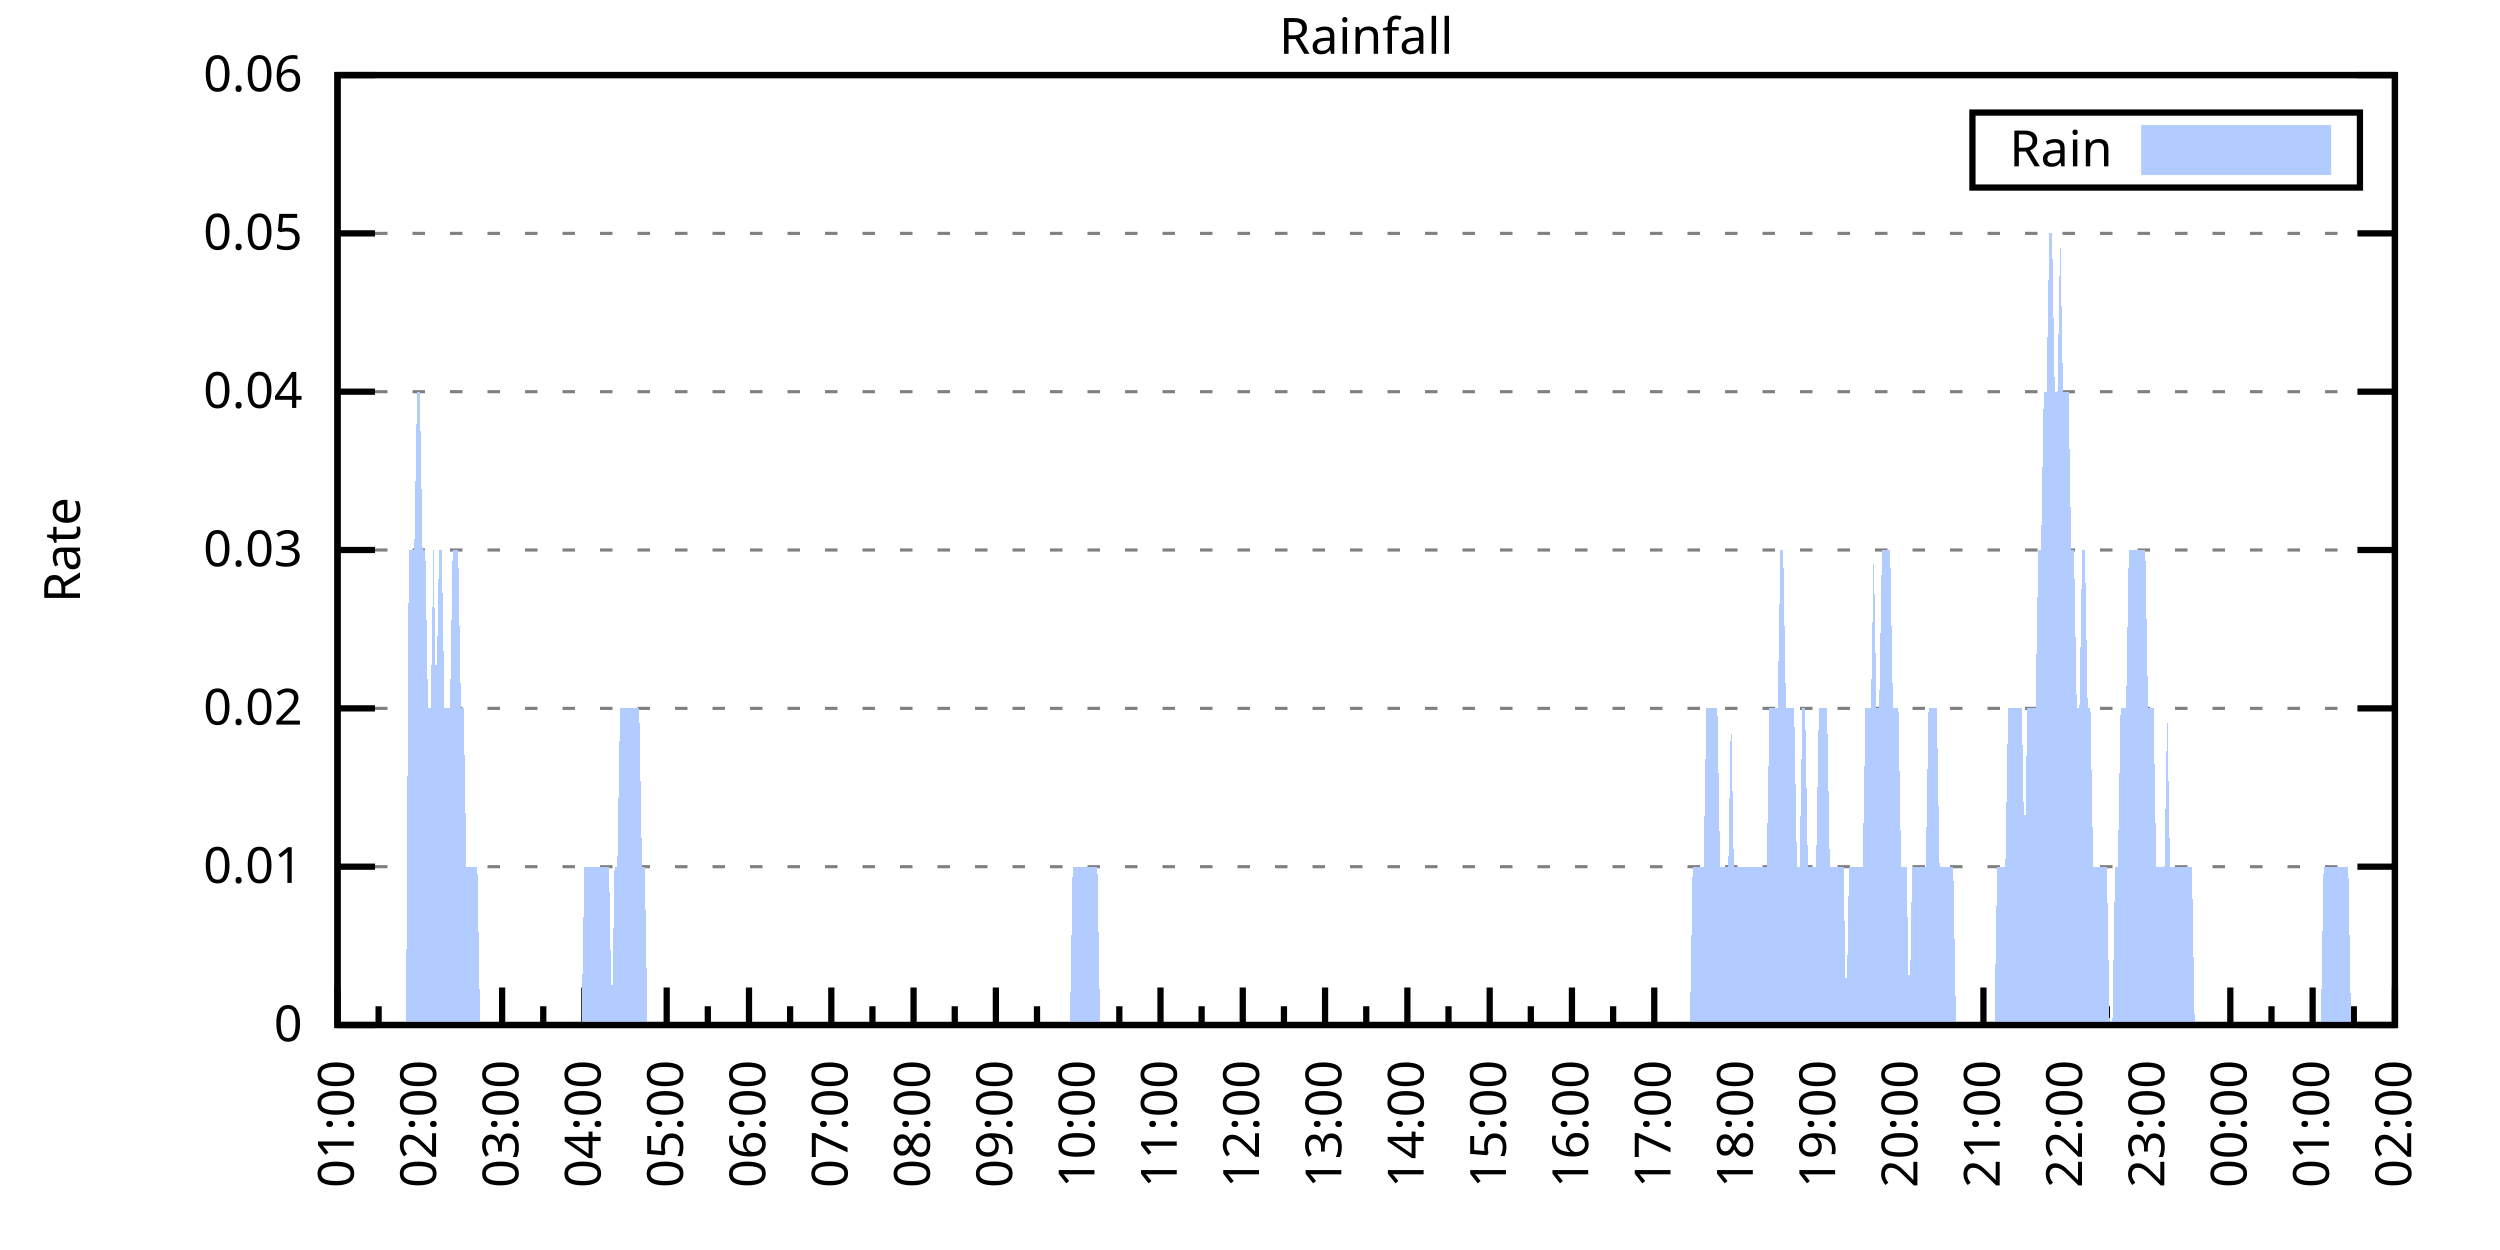
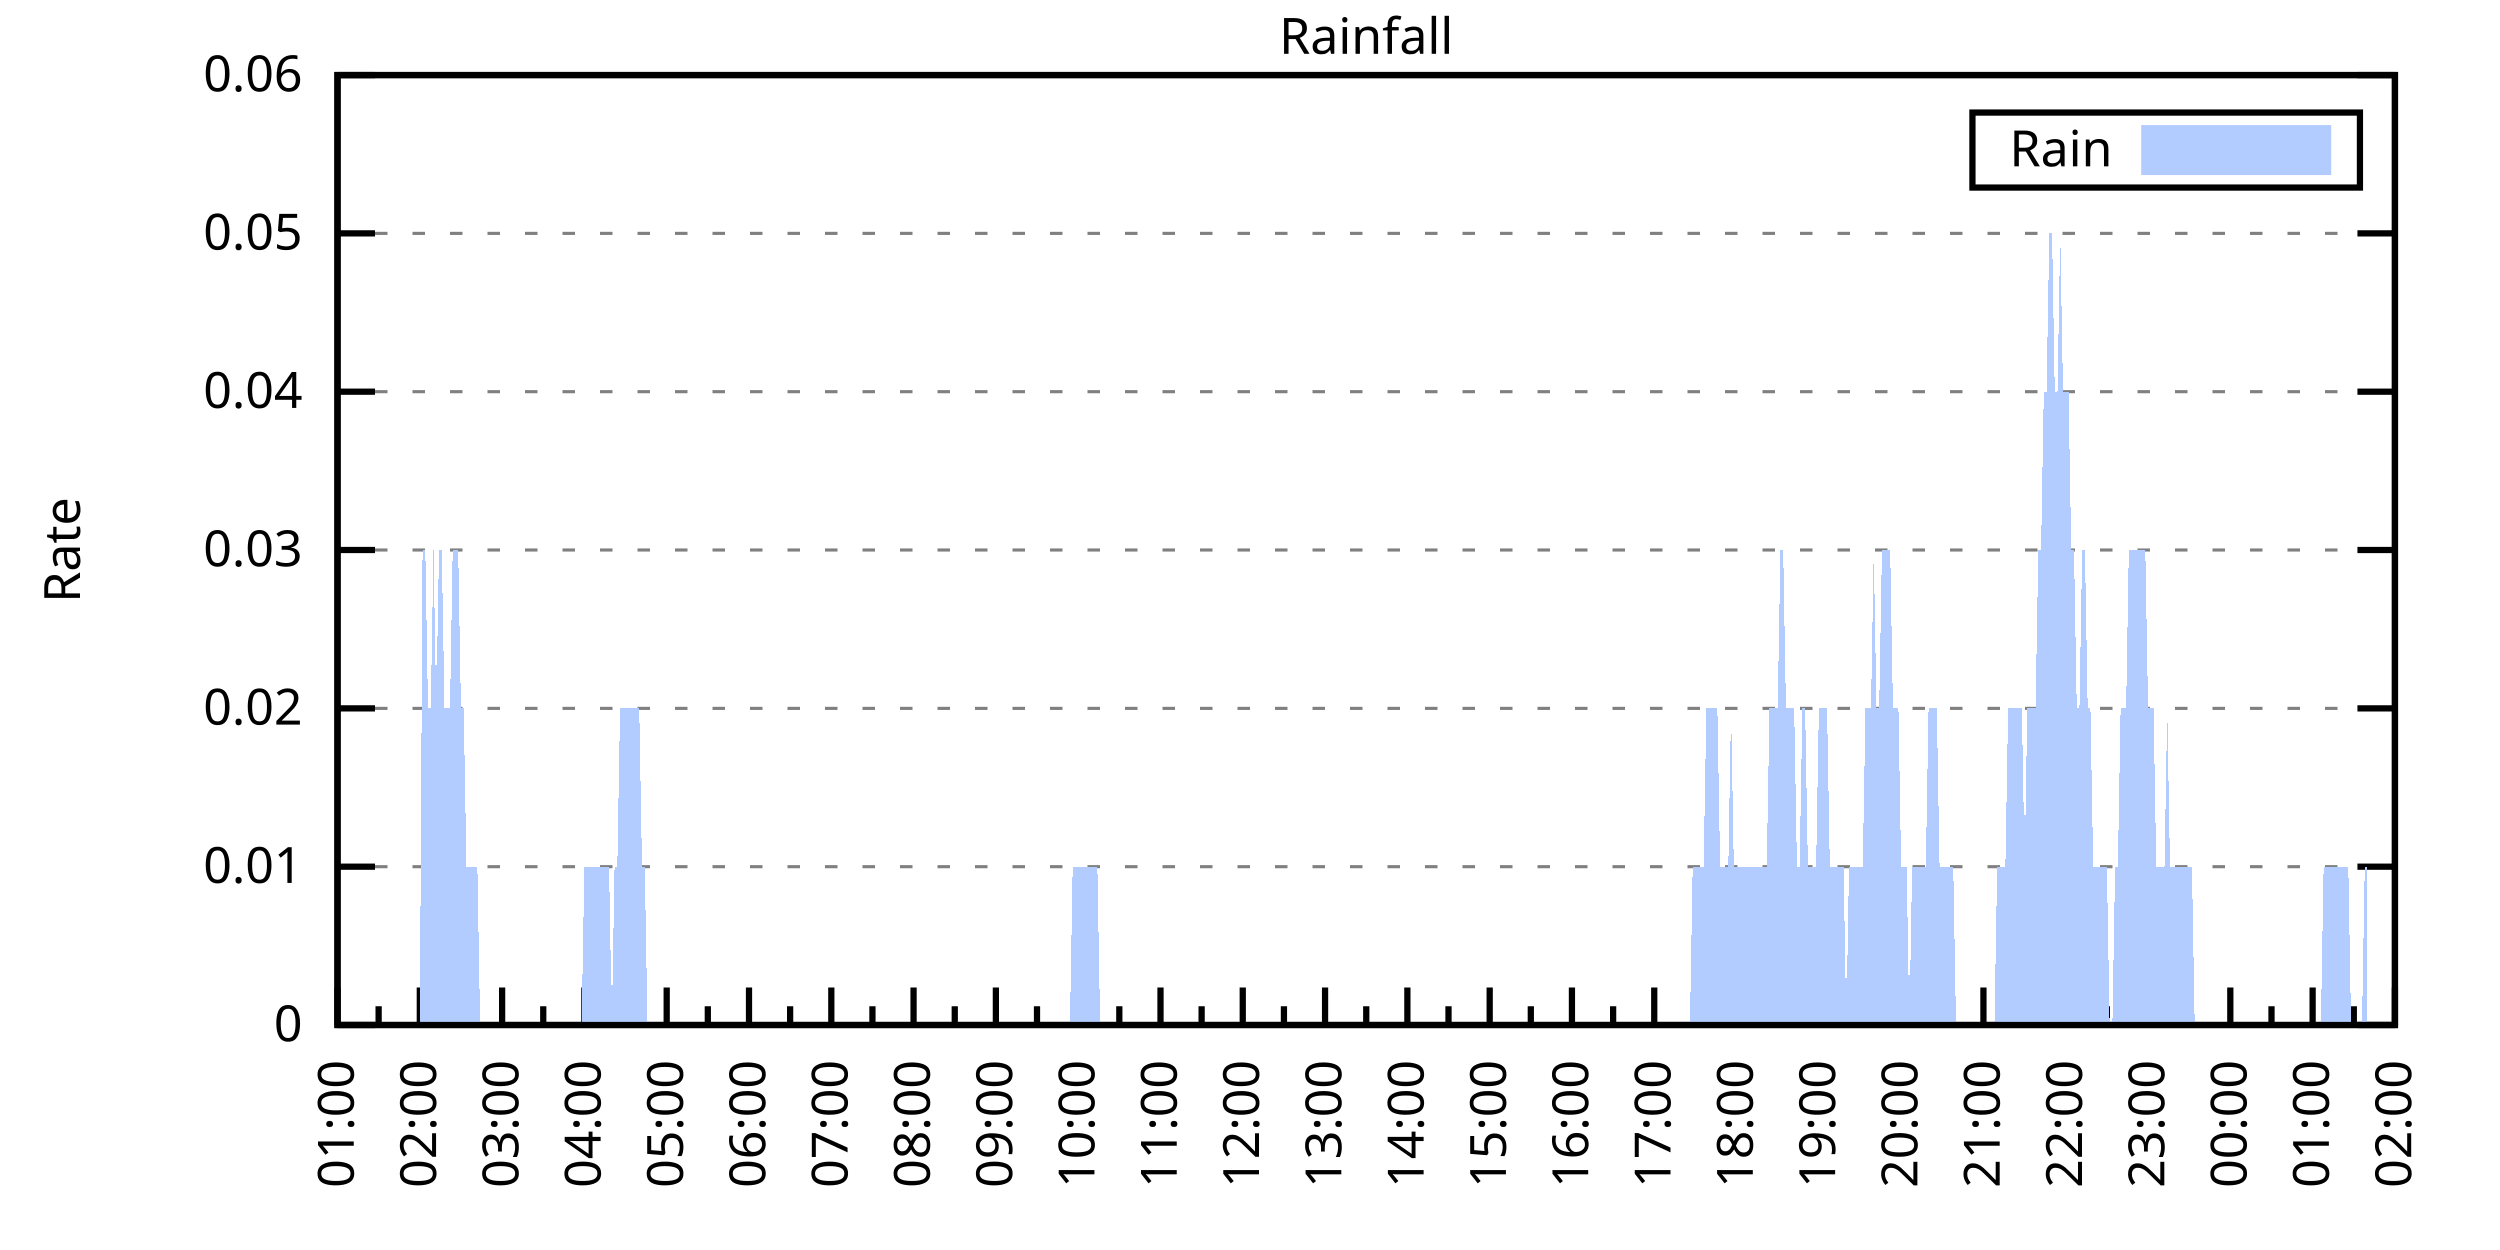
<svg xmlns="http://www.w3.org/2000/svg" xmlns:xlink="http://www.w3.org/1999/xlink" width="400" height="200" viewBox="0 0 400 200">
  <g id="gnuplot_canvas">
    <rect x="0" y="0" width="400" height="200" fill="none" />
    <defs>
      <circle id="gpDot" r="0.5" stroke-width="0.5" stroke="currentColor" />
      <path id="gpPt0" stroke-width="0.333" stroke="currentColor" d="M-1,0 h2 M0,-1 v2" />
      <path id="gpPt1" stroke-width="0.333" stroke="currentColor" d="M-1,-1 L1,1 M1,-1 L-1,1" />
      <path id="gpPt2" stroke-width="0.333" stroke="currentColor" d="M-1,0 L1,0 M0,-1 L0,1 M-1,-1 L1,1 M-1,1 L1,-1" />
      <rect id="gpPt3" stroke-width="0.333" stroke="currentColor" x="-1" y="-1" width="2" height="2" />
      <rect id="gpPt4" stroke-width="0.333" stroke="currentColor" fill="currentColor" x="-1" y="-1" width="2" height="2" />
      <circle id="gpPt5" stroke-width="0.333" stroke="currentColor" cx="0" cy="0" r="1" />
      <use xlink:href="#gpPt5" id="gpPt6" fill="currentColor" stroke="none" />
      <path id="gpPt7" stroke-width="0.333" stroke="currentColor" d="M0,-1.33 L-1.33,0.67 L1.33,0.67 z" />
      <use xlink:href="#gpPt7" id="gpPt8" fill="currentColor" stroke="none" />
      <use xlink:href="#gpPt7" id="gpPt9" stroke="currentColor" transform="rotate(180)" />
      <use xlink:href="#gpPt9" id="gpPt10" fill="currentColor" stroke="none" />
      <use xlink:href="#gpPt3" id="gpPt11" stroke="currentColor" transform="rotate(45)" />
      <use xlink:href="#gpPt11" id="gpPt12" fill="currentColor" stroke="none" />
      <path id="gpPt13" stroke-width="0.333" stroke="currentColor" d="M0,1.330 L1.265,0.411 L0.782,-1.067 L-0.782,-1.076 L-1.265,0.411 z" />
      <use xlink:href="#gpPt13" id="gpPt14" fill="currentColor" stroke="none" />
      <filter id="textbox" filterUnits="objectBoundingBox" x="0" y="0" height="1" width="1">
        <feFlood flood-color="white" flood-opacity="1" result="bgnd" />
        <feComposite in="SourceGraphic" in2="bgnd" operator="atop" />
      </filter>
      <filter id="greybox" filterUnits="objectBoundingBox" x="0" y="0" height="1" width="1">
        <feFlood flood-color="lightgrey" flood-opacity="1" result="grey" />
        <feComposite in="SourceGraphic" in2="grey" operator="atop" />
      </filter>
    </defs>
    <g fill="none" color="white" stroke="currentColor" stroke-width="1.00" stroke-linecap="butt" stroke-linejoin="miter">
</g>
    <g fill="none" color="black" stroke="currentColor" stroke-width="1.00" stroke-linecap="butt" stroke-linejoin="miter">
      <g stroke="none" shape-rendering="crispEdges">
        <polygon fill="rgb(255, 255, 255)" points="54.00,164.00 383.18,164.00 383.18,12.02 54.00,12.02 " />
      </g>
    </g>
    <g fill="none" color="black" stroke="currentColor" stroke-width="1.00" stroke-linecap="butt" stroke-linejoin="miter">
</g>
    <g fill="none" color="black" stroke="black" stroke-width="0.50" stroke-linecap="butt" stroke-linejoin="miter">
</g>
    <g fill="none" color="gray" stroke="currentColor" stroke-width="0.50" stroke-linecap="butt" stroke-linejoin="miter">
      <path stroke="gray" stroke-dasharray="2,4" class="gridline" d="M54.00,164.00 L383.19,164.00  " />
    </g>
    <g fill="none" color="gray" stroke="gray" stroke-width="1.00" stroke-linecap="butt" stroke-linejoin="miter">
</g>
    <g fill="none" color="black" stroke="currentColor" stroke-width="1.00" stroke-linecap="butt" stroke-linejoin="miter">
      <path stroke="black" d="M54.00,164.00 L60.00,164.00 M383.19,164.00 L377.19,164.00  " />
      <g transform="translate(48.40,166.60)" stroke="none" fill="black" font-family="Sans" font-size="8.00" text-anchor="end">
        <text>
          <tspan font-family="Sans"> 0</tspan>
        </text>
      </g>
    </g>
    <g fill="none" color="black" stroke="currentColor" stroke-width="1.00" stroke-linecap="butt" stroke-linejoin="miter">
</g>
    <g fill="none" color="black" stroke="black" stroke-width="0.50" stroke-linecap="butt" stroke-linejoin="miter">
</g>
    <g fill="none" color="gray" stroke="currentColor" stroke-width="0.50" stroke-linecap="butt" stroke-linejoin="miter">
      <path stroke="gray" stroke-dasharray="2,4" class="gridline" d="M54.00,138.67 L383.19,138.67  " />
    </g>
    <g fill="none" color="gray" stroke="gray" stroke-width="1.00" stroke-linecap="butt" stroke-linejoin="miter">
</g>
    <g fill="none" color="black" stroke="currentColor" stroke-width="1.00" stroke-linecap="butt" stroke-linejoin="miter">
      <path stroke="black" d="M54.00,138.67 L60.00,138.67 M383.19,138.67 L377.19,138.67  " />
      <g transform="translate(48.40,141.27)" stroke="none" fill="black" font-family="Sans" font-size="8.00" text-anchor="end">
        <text>
          <tspan font-family="Sans"> 0.01</tspan>
        </text>
      </g>
    </g>
    <g fill="none" color="black" stroke="currentColor" stroke-width="1.00" stroke-linecap="butt" stroke-linejoin="miter">
</g>
    <g fill="none" color="black" stroke="black" stroke-width="0.50" stroke-linecap="butt" stroke-linejoin="miter">
</g>
    <g fill="none" color="gray" stroke="currentColor" stroke-width="0.50" stroke-linecap="butt" stroke-linejoin="miter">
      <path stroke="gray" stroke-dasharray="2,4" class="gridline" d="M54.00,113.34 L383.19,113.34  " />
    </g>
    <g fill="none" color="gray" stroke="gray" stroke-width="1.00" stroke-linecap="butt" stroke-linejoin="miter">
</g>
    <g fill="none" color="black" stroke="currentColor" stroke-width="1.00" stroke-linecap="butt" stroke-linejoin="miter">
      <path stroke="black" d="M54.00,113.34 L60.00,113.34 M383.19,113.34 L377.19,113.34  " />
      <g transform="translate(48.40,115.94)" stroke="none" fill="black" font-family="Sans" font-size="8.00" text-anchor="end">
        <text>
          <tspan font-family="Sans"> 0.02</tspan>
        </text>
      </g>
    </g>
    <g fill="none" color="black" stroke="currentColor" stroke-width="1.00" stroke-linecap="butt" stroke-linejoin="miter">
</g>
    <g fill="none" color="black" stroke="black" stroke-width="0.50" stroke-linecap="butt" stroke-linejoin="miter">
</g>
    <g fill="none" color="gray" stroke="currentColor" stroke-width="0.50" stroke-linecap="butt" stroke-linejoin="miter">
      <path stroke="gray" stroke-dasharray="2,4" class="gridline" d="M54.00,88.00 L383.19,88.00  " />
    </g>
    <g fill="none" color="gray" stroke="gray" stroke-width="1.00" stroke-linecap="butt" stroke-linejoin="miter">
</g>
    <g fill="none" color="black" stroke="currentColor" stroke-width="1.00" stroke-linecap="butt" stroke-linejoin="miter">
      <path stroke="black" d="M54.00,88.00 L60.00,88.00 M383.19,88.00 L377.19,88.00  " />
      <g transform="translate(48.40,90.60)" stroke="none" fill="black" font-family="Sans" font-size="8.00" text-anchor="end">
        <text>
          <tspan font-family="Sans"> 0.03</tspan>
        </text>
      </g>
    </g>
    <g fill="none" color="black" stroke="currentColor" stroke-width="1.00" stroke-linecap="butt" stroke-linejoin="miter">
</g>
    <g fill="none" color="black" stroke="black" stroke-width="0.50" stroke-linecap="butt" stroke-linejoin="miter">
</g>
    <g fill="none" color="gray" stroke="currentColor" stroke-width="0.50" stroke-linecap="butt" stroke-linejoin="miter">
      <path stroke="gray" stroke-dasharray="2,4" class="gridline" d="M54.00,62.67 L383.19,62.67  " />
    </g>
    <g fill="none" color="gray" stroke="gray" stroke-width="1.00" stroke-linecap="butt" stroke-linejoin="miter">
</g>
    <g fill="none" color="black" stroke="currentColor" stroke-width="1.00" stroke-linecap="butt" stroke-linejoin="miter">
      <path stroke="black" d="M54.00,62.67 L60.00,62.67 M383.19,62.67 L377.19,62.67  " />
      <g transform="translate(48.40,65.27)" stroke="none" fill="black" font-family="Sans" font-size="8.00" text-anchor="end">
        <text>
          <tspan font-family="Sans"> 0.04</tspan>
        </text>
      </g>
    </g>
    <g fill="none" color="black" stroke="currentColor" stroke-width="1.00" stroke-linecap="butt" stroke-linejoin="miter">
</g>
    <g fill="none" color="black" stroke="black" stroke-width="0.50" stroke-linecap="butt" stroke-linejoin="miter">
</g>
    <g fill="none" color="gray" stroke="currentColor" stroke-width="0.50" stroke-linecap="butt" stroke-linejoin="miter">
      <path stroke="gray" stroke-dasharray="2,4" class="gridline" d="M54.00,37.34 L383.19,37.34  " />
    </g>
    <g fill="none" color="gray" stroke="gray" stroke-width="1.00" stroke-linecap="butt" stroke-linejoin="miter">
</g>
    <g fill="none" color="black" stroke="currentColor" stroke-width="1.00" stroke-linecap="butt" stroke-linejoin="miter">
      <path stroke="black" d="M54.00,37.34 L60.00,37.34 M383.19,37.34 L377.19,37.34  " />
      <g transform="translate(48.40,39.94)" stroke="none" fill="black" font-family="Sans" font-size="8.00" text-anchor="end">
        <text>
          <tspan font-family="Sans"> 0.05</tspan>
        </text>
      </g>
    </g>
    <g fill="none" color="black" stroke="currentColor" stroke-width="1.00" stroke-linecap="butt" stroke-linejoin="miter">
</g>
    <g fill="none" color="black" stroke="black" stroke-width="0.50" stroke-linecap="butt" stroke-linejoin="miter">
</g>
    <g fill="none" color="gray" stroke="currentColor" stroke-width="0.50" stroke-linecap="butt" stroke-linejoin="miter">
      <path stroke="gray" stroke-dasharray="2,4" class="gridline" d="M54.00,12.01 L383.19,12.01  " />
    </g>
    <g fill="none" color="gray" stroke="gray" stroke-width="1.00" stroke-linecap="butt" stroke-linejoin="miter">
</g>
    <g fill="none" color="black" stroke="currentColor" stroke-width="1.00" stroke-linecap="butt" stroke-linejoin="miter">
      <path stroke="black" d="M54.00,12.01 L60.00,12.01 M383.19,12.01 L377.19,12.01  " />
      <g transform="translate(48.40,14.61)" stroke="none" fill="black" font-family="Sans" font-size="8.00" text-anchor="end">
        <text>
          <tspan font-family="Sans"> 0.06</tspan>
        </text>
      </g>
    </g>
    <g fill="none" color="black" stroke="currentColor" stroke-width="1.00" stroke-linecap="butt" stroke-linejoin="miter">
      <path stroke="black" d="M54.00,164.00 L54.00,158.00  " />
      <g transform="translate(56.60,169.60) rotate(270)" stroke="none" fill="black" font-family="Sans" font-size="8.00" text-anchor="end">
        <text>
          <tspan font-family="Sans">01:00</tspan>
        </text>
      </g>
    </g>
    <g fill="none" color="black" stroke="currentColor" stroke-width="1.00" stroke-linecap="butt" stroke-linejoin="miter">
      <path stroke="black" d="M60.58,164.00 L60.58,161.00 M67.17,164.00 L67.17,158.00  " />
      <g transform="translate(69.77,169.60) rotate(270)" stroke="none" fill="black" font-family="Sans" font-size="8.00" text-anchor="end">
        <text>
          <tspan font-family="Sans">02:00</tspan>
        </text>
      </g>
    </g>
    <g fill="none" color="black" stroke="currentColor" stroke-width="1.00" stroke-linecap="butt" stroke-linejoin="miter">
      <path stroke="black" d="M73.75,164.00 L73.75,161.00 M80.34,164.00 L80.34,158.00  " />
      <g transform="translate(82.94,169.60) rotate(270)" stroke="none" fill="black" font-family="Sans" font-size="8.00" text-anchor="end">
        <text>
          <tspan font-family="Sans">03:00</tspan>
        </text>
      </g>
    </g>
    <g fill="none" color="black" stroke="currentColor" stroke-width="1.00" stroke-linecap="butt" stroke-linejoin="miter">
      <path stroke="black" d="M86.92,164.00 L86.92,161.00 M93.50,164.00 L93.50,158.00  " />
      <g transform="translate(96.10,169.60) rotate(270)" stroke="none" fill="black" font-family="Sans" font-size="8.00" text-anchor="end">
        <text>
          <tspan font-family="Sans">04:00</tspan>
        </text>
      </g>
    </g>
    <g fill="none" color="black" stroke="currentColor" stroke-width="1.00" stroke-linecap="butt" stroke-linejoin="miter">
      <path stroke="black" d="M100.09,164.00 L100.09,161.00 M106.67,164.00 L106.67,158.00  " />
      <g transform="translate(109.27,169.60) rotate(270)" stroke="none" fill="black" font-family="Sans" font-size="8.00" text-anchor="end">
        <text>
          <tspan font-family="Sans">05:00</tspan>
        </text>
      </g>
    </g>
    <g fill="none" color="black" stroke="currentColor" stroke-width="1.00" stroke-linecap="butt" stroke-linejoin="miter">
      <path stroke="black" d="M113.25,164.00 L113.25,161.00 M119.84,164.00 L119.84,158.00  " />
      <g transform="translate(122.44,169.60) rotate(270)" stroke="none" fill="black" font-family="Sans" font-size="8.00" text-anchor="end">
        <text>
          <tspan font-family="Sans">06:00</tspan>
        </text>
      </g>
    </g>
    <g fill="none" color="black" stroke="currentColor" stroke-width="1.00" stroke-linecap="butt" stroke-linejoin="miter">
      <path stroke="black" d="M126.42,164.00 L126.42,161.00 M133.01,164.00 L133.01,158.00  " />
      <g transform="translate(135.61,169.60) rotate(270)" stroke="none" fill="black" font-family="Sans" font-size="8.00" text-anchor="end">
        <text>
          <tspan font-family="Sans">07:00</tspan>
        </text>
      </g>
    </g>
    <g fill="none" color="black" stroke="currentColor" stroke-width="1.00" stroke-linecap="butt" stroke-linejoin="miter">
      <path stroke="black" d="M139.59,164.00 L139.59,161.00 M146.17,164.00 L146.17,158.00  " />
      <g transform="translate(148.77,169.60) rotate(270)" stroke="none" fill="black" font-family="Sans" font-size="8.00" text-anchor="end">
        <text>
          <tspan font-family="Sans">08:00</tspan>
        </text>
      </g>
    </g>
    <g fill="none" color="black" stroke="currentColor" stroke-width="1.00" stroke-linecap="butt" stroke-linejoin="miter">
      <path stroke="black" d="M152.76,164.00 L152.76,161.00 M159.34,164.00 L159.34,158.00  " />
      <g transform="translate(161.94,169.60) rotate(270)" stroke="none" fill="black" font-family="Sans" font-size="8.00" text-anchor="end">
        <text>
          <tspan font-family="Sans">09:00</tspan>
        </text>
      </g>
    </g>
    <g fill="none" color="black" stroke="currentColor" stroke-width="1.00" stroke-linecap="butt" stroke-linejoin="miter">
      <path stroke="black" d="M165.92,164.00 L165.92,161.00 M172.51,164.00 L172.51,158.00  " />
      <g transform="translate(175.11,169.60) rotate(270)" stroke="none" fill="black" font-family="Sans" font-size="8.00" text-anchor="end">
        <text>
          <tspan font-family="Sans">10:00</tspan>
        </text>
      </g>
    </g>
    <g fill="none" color="black" stroke="currentColor" stroke-width="1.00" stroke-linecap="butt" stroke-linejoin="miter">
      <path stroke="black" d="M179.09,164.00 L179.09,161.00 M185.68,164.00 L185.68,158.00  " />
      <g transform="translate(188.28,169.60) rotate(270)" stroke="none" fill="black" font-family="Sans" font-size="8.00" text-anchor="end">
        <text>
          <tspan font-family="Sans">11:00</tspan>
        </text>
      </g>
    </g>
    <g fill="none" color="black" stroke="currentColor" stroke-width="1.00" stroke-linecap="butt" stroke-linejoin="miter">
      <path stroke="black" d="M192.26,164.00 L192.26,161.00 M198.84,164.00 L198.84,158.00  " />
      <g transform="translate(201.44,169.60) rotate(270)" stroke="none" fill="black" font-family="Sans" font-size="8.00" text-anchor="end">
        <text>
          <tspan font-family="Sans">12:00</tspan>
        </text>
      </g>
    </g>
    <g fill="none" color="black" stroke="currentColor" stroke-width="1.00" stroke-linecap="butt" stroke-linejoin="miter">
      <path stroke="black" d="M205.43,164.00 L205.43,161.00 M212.01,164.00 L212.01,158.00  " />
      <g transform="translate(214.61,169.60) rotate(270)" stroke="none" fill="black" font-family="Sans" font-size="8.00" text-anchor="end">
        <text>
          <tspan font-family="Sans">13:00</tspan>
        </text>
      </g>
    </g>
    <g fill="none" color="black" stroke="currentColor" stroke-width="1.00" stroke-linecap="butt" stroke-linejoin="miter">
      <path stroke="black" d="M218.60,164.00 L218.60,161.00 M225.18,164.00 L225.18,158.00  " />
      <g transform="translate(227.78,169.60) rotate(270)" stroke="none" fill="black" font-family="Sans" font-size="8.00" text-anchor="end">
        <text>
          <tspan font-family="Sans">14:00</tspan>
        </text>
      </g>
    </g>
    <g fill="none" color="black" stroke="currentColor" stroke-width="1.00" stroke-linecap="butt" stroke-linejoin="miter">
      <path stroke="black" d="M231.76,164.00 L231.76,161.00 M238.35,164.00 L238.35,158.00  " />
      <g transform="translate(240.95,169.60) rotate(270)" stroke="none" fill="black" font-family="Sans" font-size="8.00" text-anchor="end">
        <text>
          <tspan font-family="Sans">15:00</tspan>
        </text>
      </g>
    </g>
    <g fill="none" color="black" stroke="currentColor" stroke-width="1.00" stroke-linecap="butt" stroke-linejoin="miter">
      <path stroke="black" d="M244.93,164.00 L244.93,161.00 M251.51,164.00 L251.51,158.00  " />
      <g transform="translate(254.11,169.60) rotate(270)" stroke="none" fill="black" font-family="Sans" font-size="8.00" text-anchor="end">
        <text>
          <tspan font-family="Sans">16:00</tspan>
        </text>
      </g>
    </g>
    <g fill="none" color="black" stroke="currentColor" stroke-width="1.00" stroke-linecap="butt" stroke-linejoin="miter">
      <path stroke="black" d="M258.10,164.00 L258.10,161.00 M264.68,164.00 L264.68,158.00  " />
      <g transform="translate(267.28,169.60) rotate(270)" stroke="none" fill="black" font-family="Sans" font-size="8.00" text-anchor="end">
        <text>
          <tspan font-family="Sans">17:00</tspan>
        </text>
      </g>
    </g>
    <g fill="none" color="black" stroke="currentColor" stroke-width="1.00" stroke-linecap="butt" stroke-linejoin="miter">
      <path stroke="black" d="M271.27,164.00 L271.27,161.00 M277.85,164.00 L277.85,158.00  " />
      <g transform="translate(280.45,169.60) rotate(270)" stroke="none" fill="black" font-family="Sans" font-size="8.00" text-anchor="end">
        <text>
          <tspan font-family="Sans">18:00</tspan>
        </text>
      </g>
    </g>
    <g fill="none" color="black" stroke="currentColor" stroke-width="1.00" stroke-linecap="butt" stroke-linejoin="miter">
      <path stroke="black" d="M284.43,164.00 L284.43,161.00 M291.02,164.00 L291.02,158.00  " />
      <g transform="translate(293.62,169.60) rotate(270)" stroke="none" fill="black" font-family="Sans" font-size="8.00" text-anchor="end">
        <text>
          <tspan font-family="Sans">19:00</tspan>
        </text>
      </g>
    </g>
    <g fill="none" color="black" stroke="currentColor" stroke-width="1.00" stroke-linecap="butt" stroke-linejoin="miter">
      <path stroke="black" d="M297.60,164.00 L297.60,161.00 M304.18,164.00 L304.18,158.00  " />
      <g transform="translate(306.78,169.60) rotate(270)" stroke="none" fill="black" font-family="Sans" font-size="8.00" text-anchor="end">
        <text>
          <tspan font-family="Sans">20:00</tspan>
        </text>
      </g>
    </g>
    <g fill="none" color="black" stroke="currentColor" stroke-width="1.00" stroke-linecap="butt" stroke-linejoin="miter">
      <path stroke="black" d="M310.77,164.00 L310.77,161.00 M317.35,164.00 L317.35,158.00  " />
      <g transform="translate(319.95,169.60) rotate(270)" stroke="none" fill="black" font-family="Sans" font-size="8.00" text-anchor="end">
        <text>
          <tspan font-family="Sans">21:00</tspan>
        </text>
      </g>
    </g>
    <g fill="none" color="black" stroke="currentColor" stroke-width="1.00" stroke-linecap="butt" stroke-linejoin="miter">
      <path stroke="black" d="M323.94,164.00 L323.94,161.00 M330.52,164.00 L330.52,158.00  " />
      <g transform="translate(333.12,169.60) rotate(270)" stroke="none" fill="black" font-family="Sans" font-size="8.00" text-anchor="end">
        <text>
          <tspan font-family="Sans">22:00</tspan>
        </text>
      </g>
    </g>
    <g fill="none" color="black" stroke="currentColor" stroke-width="1.00" stroke-linecap="butt" stroke-linejoin="miter">
      <path stroke="black" d="M337.10,164.00 L337.10,161.00 M343.69,164.00 L343.69,158.00  " />
      <g transform="translate(346.29,169.60) rotate(270)" stroke="none" fill="black" font-family="Sans" font-size="8.00" text-anchor="end">
        <text>
          <tspan font-family="Sans">23:00</tspan>
        </text>
      </g>
    </g>
    <g fill="none" color="black" stroke="currentColor" stroke-width="1.00" stroke-linecap="butt" stroke-linejoin="miter">
      <path stroke="black" d="M350.27,164.00 L350.27,161.00 M356.85,164.00 L356.85,158.00  " />
      <g transform="translate(359.45,169.60) rotate(270)" stroke="none" fill="black" font-family="Sans" font-size="8.00" text-anchor="end">
        <text>
          <tspan font-family="Sans">00:00</tspan>
        </text>
      </g>
    </g>
    <g fill="none" color="black" stroke="currentColor" stroke-width="1.00" stroke-linecap="butt" stroke-linejoin="miter">
      <path stroke="black" d="M363.44,164.00 L363.44,161.00 M370.02,164.00 L370.02,158.00  " />
      <g transform="translate(372.62,169.60) rotate(270)" stroke="none" fill="black" font-family="Sans" font-size="8.00" text-anchor="end">
        <text>
          <tspan font-family="Sans">01:00</tspan>
        </text>
      </g>
    </g>
    <g fill="none" color="black" stroke="currentColor" stroke-width="1.00" stroke-linecap="butt" stroke-linejoin="miter">
      <path stroke="black" d="M376.61,164.00 L376.61,161.00 M383.19,164.00 L383.19,158.00  " />
      <g transform="translate(385.79,169.60) rotate(270)" stroke="none" fill="black" font-family="Sans" font-size="8.00" text-anchor="end">
        <text>
          <tspan font-family="Sans">02:00</tspan>
        </text>
      </g>
    </g>
    <g fill="none" color="black" stroke="currentColor" stroke-width="1.00" stroke-linecap="butt" stroke-linejoin="miter">
</g>
    <g fill="none" color="black" stroke="currentColor" stroke-width="1.00" stroke-linecap="butt" stroke-linejoin="miter">
      <path stroke="black" d="M54.00,12.01 L54.00,164.00 L383.19,164.00 L383.19,12.01 L54.00,12.01 Z  " />
    </g>
    <g fill="none" color="black" stroke="currentColor" stroke-width="1.00" stroke-linecap="butt" stroke-linejoin="miter">
      <g transform="translate(12.80,88.01) rotate(270)" stroke="none" fill="black" font-family="Sans" font-size="8.00" text-anchor="middle">
        <text>
          <tspan font-family="Sans">Rate</tspan>
        </text>
      </g>
    </g>
    <g fill="none" color="black" stroke="currentColor" stroke-width="1.00" stroke-linecap="butt" stroke-linejoin="miter">
</g>
    <g fill="none" color="black" stroke="currentColor" stroke-width="1.00" stroke-linecap="butt" stroke-linejoin="miter">
      <path stroke="black" d="M315.59,30.01 L315.59,18.01 L377.59,18.01 L377.59,30.01 L315.59,30.01 Z  " />
    </g>
    <g id="Rainfall_plot_1">
      <g fill="none" color="white" stroke="black" stroke-width="2.00" stroke-linecap="butt" stroke-linejoin="miter">
</g>
      <g fill="none" color="black" stroke="currentColor" stroke-width="2.00" stroke-linecap="butt" stroke-linejoin="miter">
        <g transform="translate(337.99,26.61)" stroke="none" fill="black" font-family="Sans" font-size="8.00" text-anchor="end">
          <text>
            <tspan font-family="Sans">Rain</tspan>
          </text>
        </g>
      </g>
      <g fill="none" color="black" stroke="currentColor" stroke-width="2.00" stroke-linecap="butt" stroke-linejoin="miter">
        <g stroke="none" shape-rendering="crispEdges">
          <polygon fill="rgb(178, 204, 255)" points="343.59,27.01 371.99,27.01 371.99,21.01 343.59,21.01 " />
        </g>
        <path stroke="rgb(178, 204, 255)" d="M343.59,27.01 L371.99,27.01 L371.99,21.01 L343.59,21.01 L343.59,27.01 Z  " />
      </g>
      <g fill="none" color="black" stroke="currentColor" stroke-width="2.00" stroke-linecap="butt" stroke-linejoin="miter">
        <g stroke="none" shape-rendering="crispEdges">
-           <polygon fill="rgb(178, 204, 255)" points="61.02,164.00 61.46,164.00 61.90,164.00 62.34,164.00 62.78,164.00 63.22,164.00 63.66,164.00 64.10,164.00 64.53,164.00 64.97,164.00 65.41,88.00 65.85,88.00 66.29,88.00 66.73,62.67 67.17,62.67 67.61,88.00 68.05,88.00 68.48,113.34 68.92,113.34 69.36,88.00 69.80,113.34 70.24,88.00 70.68,88.00 71.12,113.34 71.56,113.34 72.00,113.34 72.43,88.00 72.87,88.00 73.31,88.00 73.75,113.34 74.19,113.34 74.63,138.67 75.07,138.67 75.51,138.67 75.95,138.67 76.38,138.67 76.82,164.00 77.26,164.00 77.70,164.00 78.14,164.00 78.58,164.00 79.02,164.00 79.46,164.00 79.90,164.00 80.34,164.00 80.77,164.00 81.21,164.00 81.65,164.00 82.09,164.00 82.53,164.00 82.97,164.00 83.41,164.00 83.85,164.00 84.29,164.00 84.72,164.00 85.16,164.00 85.60,164.00 86.04,164.00 86.48,164.00 86.92,164.00 87.36,164.00 87.80,164.00 88.24,164.00 88.67,164.00 89.11,164.00 89.55,164.00 89.99,164.00 90.43,164.00 90.87,164.00 91.31,164.00 91.75,164.00 92.19,164.00 92.62,164.00 93.06,164.00 93.50,138.67 93.94,138.67 94.38,138.67 94.82,138.67 95.26,138.67 95.70,138.67 96.14,138.67 96.58,138.67 97.01,138.67 97.45,138.67 97.89,164.00 98.33,138.67 98.77,138.67 99.21,113.34 99.65,113.34 100.09,113.34 100.53,113.34 100.96,113.34 101.40,113.34 101.84,113.34 102.28,113.34 102.72,138.67 103.16,138.67 103.60,164.00 104.04,164.00 104.48,164.00 104.91,164.00 105.35,164.00 105.79,164.00 106.23,164.00 106.67,164.00 107.11,164.00 107.55,164.00 107.99,164.00 108.43,164.00 108.87,164.00 109.30,164.00 109.74,164.00 110.18,164.00 110.62,164.00 111.06,164.00 111.50,164.00 111.94,164.00 112.38,164.00 112.82,164.00 113.25,164.00 113.69,164.00 114.13,164.00 114.57,164.00 115.01,164.00 115.45,164.00 115.89,164.00 116.33,164.00 116.77,164.00 117.20,164.00 117.64,164.00 118.08,164.00 118.52,164.00 118.96,164.00 119.40,164.00 119.84,164.00 120.28,164.00 120.72,164.00 121.15,164.00 121.59,164.00 122.03,164.00 122.47,164.00 122.91,164.00 123.35,164.00 123.79,164.00 124.23,164.00 124.67,164.00 125.11,164.00 125.54,164.00 125.98,164.00 126.42,164.00 126.86,164.00 127.30,164.00 127.74,164.00 128.18,164.00 128.62,164.00 129.06,164.00 129.49,164.00 129.93,164.00 130.37,164.00 130.81,164.00 131.25,164.00 131.69,164.00 132.13,164.00 132.57,164.00 133.01,164.00 133.44,164.00 133.88,164.00 134.32,164.00 134.76,164.00 135.20,164.00 135.64,164.00 136.08,164.00 136.52,164.00 136.96,164.00 137.39,164.00 137.83,164.00 138.27,164.00 138.71,164.00 139.15,164.00 139.59,164.00 140.03,164.00 140.47,164.00 140.91,164.00 141.35,164.00 141.78,164.00 142.22,164.00 142.66,164.00 143.10,164.00 143.54,164.00 143.98,164.00 144.42,164.00 144.86,164.00 145.30,164.00 145.73,164.00 146.17,164.00 146.61,164.00 147.05,164.00 147.49,164.00 147.93,164.00 148.37,164.00 148.81,164.00 149.25,164.00 149.68,164.00 150.12,164.00 150.56,164.00 151.00,164.00 151.44,164.00 151.88,164.00 152.32,164.00 152.76,164.00 153.20,164.00 153.63,164.00 154.07,164.00 154.51,164.00 154.95,164.00 155.39,164.00 155.83,164.00 156.27,164.00 156.71,164.00 157.15,164.00 157.59,164.00 158.02,164.00 158.46,164.00 158.90,164.00 159.34,164.00 159.78,164.00 160.22,164.00 160.66,164.00 161.10,164.00 161.54,164.00 161.97,164.00 162.41,164.00 162.85,164.00 163.29,164.00 163.73,164.00 164.17,164.00 164.61,164.00 165.05,164.00 165.49,164.00 165.92,164.00 166.36,164.00 166.80,164.00 167.24,164.00 167.68,164.00 168.12,164.00 168.56,164.00 169.00,164.00 169.44,164.00 169.87,164.00 170.31,164.00 170.75,164.00 171.19,164.00 171.63,138.67 172.07,138.67 172.51,138.67 172.95,138.67 173.39,138.67 173.83,138.67 174.26,138.67 174.70,138.67 175.14,138.67 175.58,138.67 176.02,164.00 176.46,164.00 176.90,164.00 177.34,164.00 177.78,164.00 178.21,164.00 178.65,164.00 179.09,164.00 179.53,164.00 179.97,164.00 180.41,164.00 180.85,164.00 181.29,164.00 181.73,164.00 182.16,164.00 182.60,164.00 183.04,164.00 183.48,164.00 183.92,164.00 184.36,164.00 184.80,164.00 185.24,164.00 185.68,164.00 186.11,164.00 186.55,164.00 186.99,164.00 187.43,164.00 187.87,164.00 188.31,164.00 188.75,164.00 189.19,164.00 189.63,164.00 190.07,164.00 190.50,164.00 190.94,164.00 191.38,164.00 191.82,164.00 192.26,164.00 192.70,164.00 193.14,164.00 193.58,164.00 194.02,164.00 194.45,164.00 194.89,164.00 195.33,164.00 195.77,164.00 196.21,164.00 196.65,164.00 197.09,164.00 197.53,164.00 197.97,164.00 198.40,164.00 198.84,164.00 199.28,164.00 199.72,164.00 200.16,164.00 200.60,164.00 201.04,164.00 201.48,164.00 201.92,164.00 202.35,164.00 202.79,164.00 203.23,164.00 203.67,164.00 204.11,164.00 204.55,164.00 204.99,164.00 205.43,164.00 205.87,164.00 206.31,164.00 206.74,164.00 207.18,164.00 207.62,164.00 208.06,164.00 208.50,164.00 208.94,164.00 209.38,164.00 209.82,164.00 210.26,164.00 210.69,164.00 211.13,164.00 211.57,164.00 212.01,164.00 212.45,164.00 212.89,164.00 213.33,164.00 213.77,164.00 214.21,164.00 214.64,164.00 215.08,164.00 215.52,164.00 215.96,164.00 216.40,164.00 216.84,164.00 217.28,164.00 217.72,164.00 218.16,164.00 218.60,164.00 219.03,164.00 219.47,164.00 219.91,164.00 220.35,164.00 220.79,164.00 221.23,164.00 221.67,164.00 222.11,164.00 222.55,164.00 222.98,164.00 223.42,164.00 223.86,164.00 224.30,164.00 224.74,164.00 225.18,164.00 225.62,164.00 226.06,164.00 226.50,164.00 226.93,164.00 227.37,164.00 227.81,164.00 228.25,164.00 228.69,164.00 229.13,164.00 229.57,164.00 230.01,164.00 230.45,164.00 230.88,164.00 231.32,164.00 231.76,164.00 232.20,164.00 232.64,164.00 233.08,164.00 233.52,164.00 233.96,164.00 234.40,164.00 234.84,164.00 235.27,164.00 235.71,164.00 236.15,164.00 236.59,164.00 237.03,164.00 237.47,164.00 237.91,164.00 238.35,164.00 238.79,164.00 239.22,164.00 239.66,164.00 240.10,164.00 240.54,164.00 240.98,164.00 241.42,164.00 241.86,164.00 242.30,164.00 242.74,164.00 243.17,164.00 243.61,164.00 244.05,164.00 244.49,164.00 244.93,164.00 245.37,164.00 245.81,164.00 246.25,164.00 246.69,164.00 247.12,164.00 247.56,164.00 248.00,164.00 248.44,164.00 248.88,164.00 249.32,164.00 249.76,164.00 250.20,164.00 250.64,164.00 251.08,164.00 251.51,164.00 251.95,164.00 252.39,164.00 252.83,164.00 253.27,164.00 253.71,164.00 254.15,164.00 254.59,164.00 255.03,164.00 255.46,164.00 255.90,164.00 256.34,164.00 256.78,164.00 257.22,164.00 257.66,164.00 258.10,164.00 258.54,164.00 258.98,164.00 259.41,164.00 259.85,164.00 260.29,164.00 260.73,164.00 261.17,164.00 261.61,164.00 262.05,164.00 262.49,164.00 262.93,164.00 263.36,164.00 263.80,164.00 264.24,164.00 264.68,164.00 265.12,164.00 265.56,164.00 266.00,164.00 266.44,164.00 266.88,164.00 267.32,164.00 267.75,164.00 268.19,164.00 268.63,164.00 269.07,164.00 269.51,164.00 269.95,164.00 270.39,164.00 270.83,138.67 271.27,138.67 271.70,138.67 272.14,138.67 272.58,138.67 273.02,113.34 273.46,113.34 273.90,113.34 274.34,113.34 274.78,113.34 275.22,138.67 275.65,138.67 276.09,138.67 276.53,138.67 276.97,113.34 277.41,138.67 277.85,138.67 278.29,138.67 278.73,138.67 279.17,138.67 279.60,138.67 280.04,138.67 280.48,138.67 280.92,138.67 281.36,138.67 281.80,138.67 282.24,138.67 282.68,138.67 283.12,113.34 283.56,113.34 283.99,113.34 284.43,113.34 284.87,88.00 285.31,88.00 285.75,113.34 286.19,113.34 286.63,113.34 287.07,113.34 287.51,138.67 287.94,138.67 288.38,113.34 288.82,113.34 289.26,138.67 289.70,138.67 290.14,138.67 290.58,138.67 291.02,113.34 291.46,113.34 291.89,113.34 292.33,113.34 292.77,138.67 293.21,138.67 293.65,138.67 294.09,138.67 294.53,138.67 294.97,138.67 295.41,164.00 295.84,138.67 296.28,138.67 296.72,138.67 297.16,138.67 297.60,138.67 298.04,138.67 298.48,113.34 298.92,113.34 299.36,113.34 299.80,88.00 300.23,113.34 300.67,113.34 301.11,88.00 301.55,88.00 301.99,88.00 302.43,88.00 302.87,113.34 303.31,113.34 303.75,113.34 304.18,138.67 304.62,138.67 305.06,138.67 305.50,164.00 305.94,138.67 306.38,138.67 306.82,138.67 307.26,138.67 307.70,138.67 308.13,138.67 308.57,113.34 309.01,113.34 309.45,113.34 309.89,113.34 310.33,138.67 310.77,138.67 311.21,138.67 311.65,138.67 312.08,138.67 312.52,138.67 312.96,164.00 313.40,164.00 313.84,164.00 314.28,164.00 314.72,164.00 315.16,164.00 315.60,164.00 316.04,164.00 316.47,164.00 316.91,164.00 317.35,164.00 317.79,164.00 318.23,164.00 318.67,164.00 319.11,164.00 319.55,138.67 319.99,138.67 320.42,138.67 320.86,138.67 321.30,113.34 321.74,113.34 322.18,113.34 322.62,113.34 323.06,113.34 323.50,113.34 323.94,138.67 324.37,113.34 324.81,113.34 325.25,113.34 325.69,113.34 326.13,88.00 326.57,88.00 327.01,62.67 327.45,62.67 327.89,37.34 328.33,37.34 328.76,62.67 329.20,62.67 329.64,37.34 330.08,62.67 330.52,62.67 330.96,62.67 331.40,88.00 331.84,88.00 332.28,113.34 332.71,113.34 333.15,88.00 333.59,88.00 334.03,113.34 334.47,113.34 334.91,138.67 335.35,138.67 335.79,138.67 336.23,138.67 336.66,138.67 337.10,138.67 337.54,164.00 337.98,164.00 338.42,138.67 338.86,138.67 339.30,113.34 339.74,113.34 340.18,113.34 340.61,88.00 341.05,88.00 341.49,88.00 341.93,88.00 342.37,88.00 342.81,88.00 343.25,88.00 343.69,113.34 344.13,113.34 344.57,113.34 345.00,138.67 345.44,138.67 345.88,138.67 346.32,138.67 346.76,113.34 347.20,138.67 347.64,138.67 348.08,138.67 348.52,138.67 348.95,138.67 349.39,138.67 349.83,138.67 350.27,138.67 350.71,138.67 351.15,164.00 351.59,164.00 352.03,164.00 352.47,164.00 352.90,164.00 353.34,164.00 353.78,164.00 354.22,164.00 354.66,164.00 355.10,164.00 355.54,164.00 355.98,164.00 356.42,164.00 356.85,164.00 357.29,164.00 357.73,164.00 358.17,164.00 358.61,164.00 359.05,164.00 359.49,164.00 359.93,164.00 360.37,164.00 360.81,164.00 361.24,164.00 361.68,164.00 362.12,164.00 362.56,164.00 363.00,164.00 363.44,164.00 363.88,164.00 364.32,164.00 364.76,164.00 365.19,164.00 365.63,164.00 366.07,164.00 366.51,164.00 366.95,164.00 367.39,164.00 367.83,164.00 368.27,164.00 368.71,164.00 369.14,164.00 369.58,164.00 370.02,164.00 370.46,164.00 370.90,164.00 371.34,164.00 371.78,138.67 372.22,138.67 372.66,138.67 373.09,138.67 373.53,138.67 373.97,138.67 374.41,138.67 374.85,138.67 375.29,138.67 375.73,138.67 376.17,164.00 376.61,164.00 376.61,164.00 61.02,164.00 " />
+           <polygon fill="rgb(178, 204, 255)" points="63.22,164.00 63.66,164.00 64.10,164.00 64.53,164.00 64.97,164.00 65.41,164.00 65.85,164.00 66.29,164.00 66.73,164.00 67.17,164.00 67.61,88.00 68.05,88.00 68.48,113.34 68.92,113.34 69.36,88.00 69.80,113.34 70.24,88.00 70.68,88.00 71.12,113.34 71.56,113.34 72.00,113.34 72.43,88.00 72.87,88.00 73.31,88.00 73.75,113.34 74.19,113.34 74.63,138.67 75.07,138.67 75.51,138.67 75.95,138.67 76.38,138.67 76.82,164.00 77.26,164.00 77.70,164.00 78.14,164.00 78.58,164.00 79.02,164.00 79.46,164.00 79.90,164.00 80.34,164.00 80.77,164.00 81.21,164.00 81.65,164.00 82.09,164.00 82.53,164.00 82.97,164.00 83.41,164.00 83.85,164.00 84.29,164.00 84.72,164.00 85.16,164.00 85.60,164.00 86.04,164.00 86.48,164.00 86.92,164.00 87.36,164.00 87.80,164.00 88.24,164.00 88.67,164.00 89.11,164.00 89.55,164.00 89.99,164.00 90.43,164.00 90.87,164.00 91.31,164.00 91.75,164.00 92.19,164.00 92.62,164.00 93.06,164.00 93.50,138.67 93.94,138.67 94.38,138.67 94.82,138.67 95.26,138.67 95.70,138.67 96.14,138.67 96.58,138.67 97.01,138.67 97.45,138.67 97.89,164.00 98.33,138.67 98.77,138.67 99.21,113.34 99.65,113.34 100.09,113.34 100.53,113.34 100.96,113.34 101.40,113.34 101.84,113.34 102.28,113.34 102.72,138.67 103.16,138.67 103.60,164.00 104.04,164.00 104.48,164.00 104.91,164.00 105.35,164.00 105.79,164.00 106.23,164.00 106.67,164.00 107.11,164.00 107.55,164.00 107.99,164.00 108.43,164.00 108.87,164.00 109.30,164.00 109.74,164.00 110.18,164.00 110.62,164.00 111.06,164.00 111.50,164.00 111.94,164.00 112.38,164.00 112.82,164.00 113.25,164.00 113.69,164.00 114.13,164.00 114.57,164.00 115.01,164.00 115.45,164.00 115.89,164.00 116.33,164.00 116.77,164.00 117.20,164.00 117.64,164.00 118.08,164.00 118.52,164.00 118.96,164.00 119.40,164.00 119.84,164.00 120.28,164.00 120.72,164.00 121.15,164.00 121.59,164.00 122.03,164.00 122.47,164.00 122.91,164.00 123.35,164.00 123.79,164.00 124.23,164.00 124.67,164.00 125.11,164.00 125.54,164.00 125.98,164.00 126.42,164.00 126.86,164.00 127.30,164.00 127.74,164.00 128.18,164.00 128.62,164.00 129.06,164.00 129.49,164.00 129.93,164.00 130.37,164.00 130.81,164.00 131.25,164.00 131.69,164.00 132.13,164.00 132.57,164.00 133.01,164.00 133.44,164.00 133.88,164.00 134.32,164.00 134.76,164.00 135.20,164.00 135.64,164.00 136.08,164.00 136.52,164.00 136.96,164.00 137.39,164.00 137.83,164.00 138.27,164.00 138.71,164.00 139.15,164.00 139.59,164.00 140.03,164.00 140.47,164.00 140.91,164.00 141.35,164.00 141.78,164.00 142.22,164.00 142.66,164.00 143.10,164.00 143.54,164.00 143.98,164.00 144.42,164.00 144.86,164.00 145.30,164.00 145.73,164.00 146.17,164.00 146.61,164.00 147.05,164.00 147.49,164.00 147.93,164.00 148.37,164.00 148.81,164.00 149.25,164.00 149.68,164.00 150.12,164.00 150.56,164.00 151.00,164.00 151.44,164.00 151.88,164.00 152.32,164.00 152.76,164.00 153.20,164.00 153.63,164.00 154.07,164.00 154.51,164.00 154.95,164.00 155.39,164.00 155.83,164.00 156.27,164.00 156.71,164.00 157.15,164.00 157.59,164.00 158.02,164.00 158.46,164.00 158.90,164.00 159.34,164.00 159.78,164.00 160.22,164.00 160.66,164.00 161.10,164.00 161.54,164.00 161.97,164.00 162.41,164.00 162.85,164.00 163.29,164.00 163.73,164.00 164.17,164.00 164.61,164.00 165.05,164.00 165.49,164.00 165.92,164.00 166.36,164.00 166.80,164.00 167.24,164.00 167.68,164.00 168.12,164.00 168.56,164.00 169.00,164.00 169.44,164.00 169.87,164.00 170.31,164.00 170.75,164.00 171.19,164.00 171.63,138.67 172.07,138.67 172.51,138.67 172.95,138.67 173.39,138.67 173.83,138.67 174.26,138.67 174.70,138.67 175.14,138.67 175.58,138.67 176.02,164.00 176.46,164.00 176.90,164.00 177.34,164.00 177.78,164.00 178.21,164.00 178.65,164.00 179.09,164.00 179.53,164.00 179.97,164.00 180.41,164.00 180.85,164.00 181.29,164.00 181.73,164.00 182.16,164.00 182.60,164.00 183.04,164.00 183.48,164.00 183.92,164.00 184.36,164.00 184.80,164.00 185.24,164.00 185.68,164.00 186.11,164.00 186.55,164.00 186.99,164.00 187.43,164.00 187.87,164.00 188.31,164.00 188.75,164.00 189.19,164.00 189.63,164.00 190.07,164.00 190.50,164.00 190.94,164.00 191.38,164.00 191.82,164.00 192.26,164.00 192.70,164.00 193.14,164.00 193.58,164.00 194.02,164.00 194.45,164.00 194.89,164.00 195.33,164.00 195.77,164.00 196.21,164.00 196.65,164.00 197.09,164.00 197.53,164.00 197.97,164.00 198.40,164.00 198.84,164.00 199.28,164.00 199.72,164.00 200.16,164.00 200.60,164.00 201.04,164.00 201.48,164.00 201.92,164.00 202.35,164.00 202.79,164.00 203.23,164.00 203.67,164.00 204.11,164.00 204.55,164.00 204.99,164.00 205.43,164.00 205.87,164.00 206.31,164.00 206.74,164.00 207.18,164.00 207.62,164.00 208.06,164.00 208.50,164.00 208.94,164.00 209.38,164.00 209.82,164.00 210.26,164.00 210.69,164.00 211.13,164.00 211.57,164.00 212.01,164.00 212.45,164.00 212.89,164.00 213.33,164.00 213.77,164.00 214.21,164.00 214.64,164.00 215.08,164.00 215.52,164.00 215.96,164.00 216.40,164.00 216.84,164.00 217.28,164.00 217.72,164.00 218.16,164.00 218.60,164.00 219.03,164.00 219.47,164.00 219.91,164.00 220.35,164.00 220.79,164.00 221.23,164.00 221.67,164.00 222.11,164.00 222.55,164.00 222.98,164.00 223.42,164.00 223.86,164.00 224.30,164.00 224.74,164.00 225.18,164.00 225.62,164.00 226.06,164.00 226.50,164.00 226.93,164.00 227.37,164.00 227.81,164.00 228.25,164.00 228.69,164.00 229.13,164.00 229.57,164.00 230.01,164.00 230.45,164.00 230.88,164.00 231.32,164.00 231.76,164.00 232.20,164.00 232.64,164.00 233.08,164.00 233.52,164.00 233.96,164.00 234.40,164.00 234.84,164.00 235.27,164.00 235.71,164.00 236.15,164.00 236.59,164.00 237.03,164.00 237.47,164.00 237.91,164.00 238.35,164.00 238.79,164.00 239.22,164.00 239.66,164.00 240.10,164.00 240.54,164.00 240.98,164.00 241.42,164.00 241.86,164.00 242.30,164.00 242.74,164.00 243.17,164.00 243.61,164.00 244.05,164.00 244.49,164.00 244.93,164.00 245.37,164.00 245.81,164.00 246.25,164.00 246.69,164.00 247.12,164.00 247.56,164.00 248.00,164.00 248.44,164.00 248.88,164.00 249.32,164.00 249.76,164.00 250.20,164.00 250.64,164.00 251.08,164.00 251.51,164.00 251.95,164.00 252.39,164.00 252.83,164.00 253.27,164.00 253.71,164.00 254.15,164.00 254.59,164.00 255.03,164.00 255.46,164.00 255.90,164.00 256.34,164.00 256.78,164.00 257.22,164.00 257.66,164.00 258.10,164.00 258.54,164.00 258.98,164.00 259.41,164.00 259.85,164.00 260.29,164.00 260.73,164.00 261.17,164.00 261.61,164.00 262.05,164.00 262.49,164.00 262.93,164.00 263.36,164.00 263.80,164.00 264.24,164.00 264.68,164.00 265.12,164.00 265.56,164.00 266.00,164.00 266.44,164.00 266.88,164.00 267.32,164.00 267.75,164.00 268.19,164.00 268.63,164.00 269.07,164.00 269.51,164.00 269.95,164.00 270.39,164.00 270.83,138.67 271.27,138.67 271.70,138.67 272.14,138.67 272.58,138.67 273.02,113.34 273.46,113.34 273.90,113.34 274.34,113.34 274.78,113.34 275.22,138.67 275.65,138.67 276.09,138.67 276.53,138.67 276.97,113.34 277.41,138.67 277.85,138.67 278.29,138.67 278.73,138.67 279.17,138.67 279.60,138.67 280.04,138.67 280.48,138.67 280.92,138.67 281.36,138.67 281.80,138.67 282.24,138.67 282.68,138.67 283.12,113.34 283.56,113.34 283.99,113.34 284.43,113.34 284.87,88.00 285.31,88.00 285.75,113.34 286.19,113.34 286.63,113.34 287.07,113.34 287.51,138.67 287.94,138.67 288.38,113.34 288.82,113.34 289.26,138.67 289.70,138.67 290.14,138.67 290.58,138.67 291.02,113.34 291.46,113.34 291.89,113.34 292.33,113.34 292.77,138.67 293.21,138.67 293.65,138.67 294.09,138.67 294.53,138.67 294.97,138.67 295.41,164.00 295.84,138.67 296.28,138.67 296.72,138.67 297.16,138.67 297.60,138.67 298.04,138.67 298.48,113.34 298.92,113.34 299.36,113.34 299.80,88.00 300.23,113.34 300.67,113.34 301.11,88.00 301.55,88.00 301.99,88.00 302.43,88.00 302.87,113.34 303.31,113.34 303.75,113.34 304.18,138.67 304.62,138.67 305.06,138.67 305.50,164.00 305.94,138.67 306.38,138.67 306.82,138.67 307.26,138.67 307.70,138.67 308.13,138.67 308.57,113.34 309.01,113.34 309.45,113.34 309.89,113.34 310.33,138.67 310.77,138.67 311.21,138.67 311.65,138.67 312.08,138.67 312.52,138.67 312.96,164.00 313.40,164.00 313.84,164.00 314.28,164.00 314.72,164.00 315.16,164.00 315.60,164.00 316.04,164.00 316.47,164.00 316.91,164.00 317.35,164.00 317.79,164.00 318.23,164.00 318.67,164.00 319.11,164.00 319.55,138.67 319.99,138.67 320.42,138.67 320.86,138.67 321.30,113.34 321.74,113.34 322.18,113.34 322.62,113.34 323.06,113.34 323.50,113.34 323.94,138.67 324.37,113.34 324.81,113.34 325.25,113.34 325.69,113.34 326.13,88.00 326.57,88.00 327.01,62.67 327.45,62.67 327.89,37.34 328.33,37.34 328.76,62.67 329.20,62.67 329.64,37.34 330.08,62.67 330.52,62.67 330.96,62.67 331.40,88.00 331.84,88.00 332.28,113.34 332.71,113.34 333.15,88.00 333.59,88.00 334.03,113.34 334.47,113.34 334.91,138.67 335.35,138.67 335.79,138.67 336.23,138.67 336.66,138.67 337.10,138.67 337.54,164.00 337.98,164.00 338.42,138.67 338.86,138.67 339.30,113.34 339.74,113.34 340.18,113.34 340.61,88.00 341.05,88.00 341.49,88.00 341.93,88.00 342.37,88.00 342.81,88.00 343.25,88.00 343.69,113.34 344.13,113.34 344.57,113.34 345.00,138.67 345.44,138.67 345.88,138.67 346.32,138.67 346.76,113.34 347.20,138.67 347.64,138.67 348.08,138.67 348.52,138.67 348.95,138.67 349.39,138.67 349.83,138.67 350.27,138.67 350.71,138.67 351.15,164.00 351.59,164.00 352.03,164.00 352.47,164.00 352.90,164.00 353.34,164.00 353.78,164.00 354.22,164.00 354.66,164.00 355.10,164.00 355.54,164.00 355.98,164.00 356.42,164.00 356.85,164.00 357.29,164.00 357.73,164.00 358.17,164.00 358.61,164.00 359.05,164.00 359.49,164.00 359.93,164.00 360.37,164.00 360.81,164.00 361.24,164.00 361.68,164.00 362.12,164.00 362.56,164.00 363.00,164.00 363.44,164.00 363.88,164.00 364.32,164.00 364.76,164.00 365.19,164.00 365.63,164.00 366.07,164.00 366.51,164.00 366.95,164.00 367.39,164.00 367.83,164.00 368.27,164.00 368.71,164.00 369.14,164.00 369.58,164.00 370.02,164.00 370.46,164.00 370.90,164.00 371.34,164.00 371.78,138.67 372.22,138.67 372.66,138.67 373.09,138.67 373.53,138.67 373.97,138.67 374.41,138.67 374.85,138.67 375.29,138.67 375.73,138.67 376.17,164.00 376.61,164.00 377.05,164.00 377.48,164.00 377.92,164.00 378.36,138.67 378.80,138.67 378.80,164.00 63.22,164.00 " />
        </g>
      </g>
    </g>
    <g fill="none" color="black" stroke="currentColor" stroke-width="2.00" stroke-linecap="butt" stroke-linejoin="miter">
</g>
    <g fill="none" color="black" stroke="black" stroke-width="1.00" stroke-linecap="butt" stroke-linejoin="miter">
</g>
    <g fill="none" color="black" stroke="currentColor" stroke-width="1.00" stroke-linecap="butt" stroke-linejoin="miter">
      <path stroke="black" d="M54.00,12.01 L54.00,164.00 L383.19,164.00 L383.19,12.01 L54.00,12.01 Z  " />
    </g>
    <g fill="none" color="black" stroke="currentColor" stroke-width="1.00" stroke-linecap="butt" stroke-linejoin="miter">
      <g transform="translate(218.59,8.61)" stroke="none" fill="black" font-family="Sans" font-size="8.00" text-anchor="middle">
        <text>
          <tspan font-family="Sans">Rainfall</tspan>
        </text>
      </g>
    </g>
    <g fill="none" color="black" stroke="currentColor" stroke-width="1.00" stroke-linecap="butt" stroke-linejoin="miter">
</g>
  </g>
</svg>
